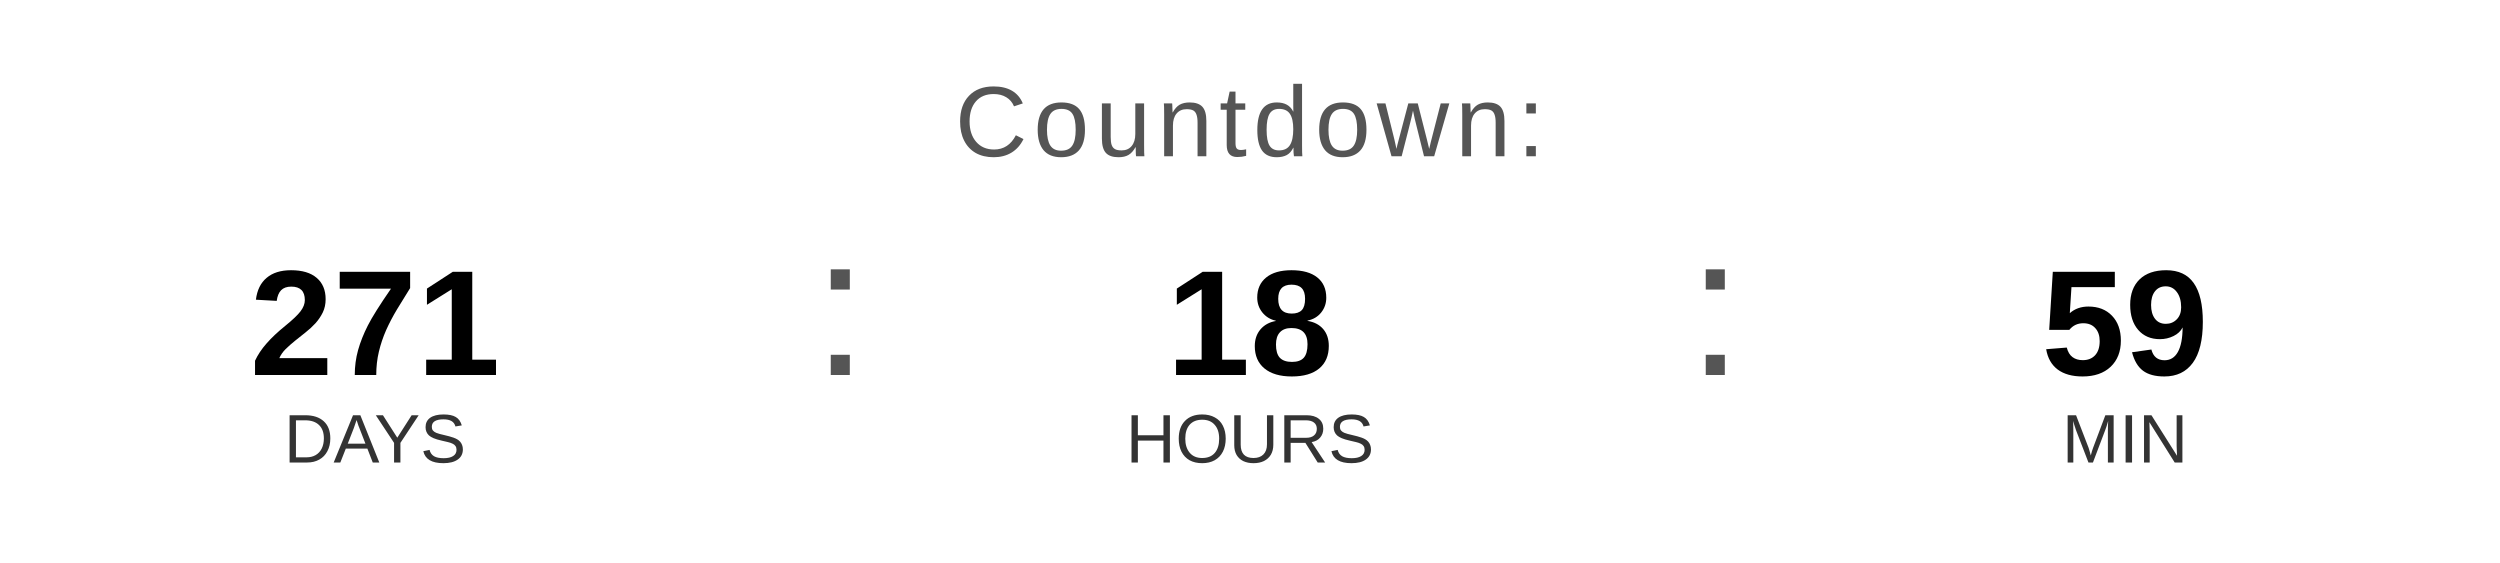
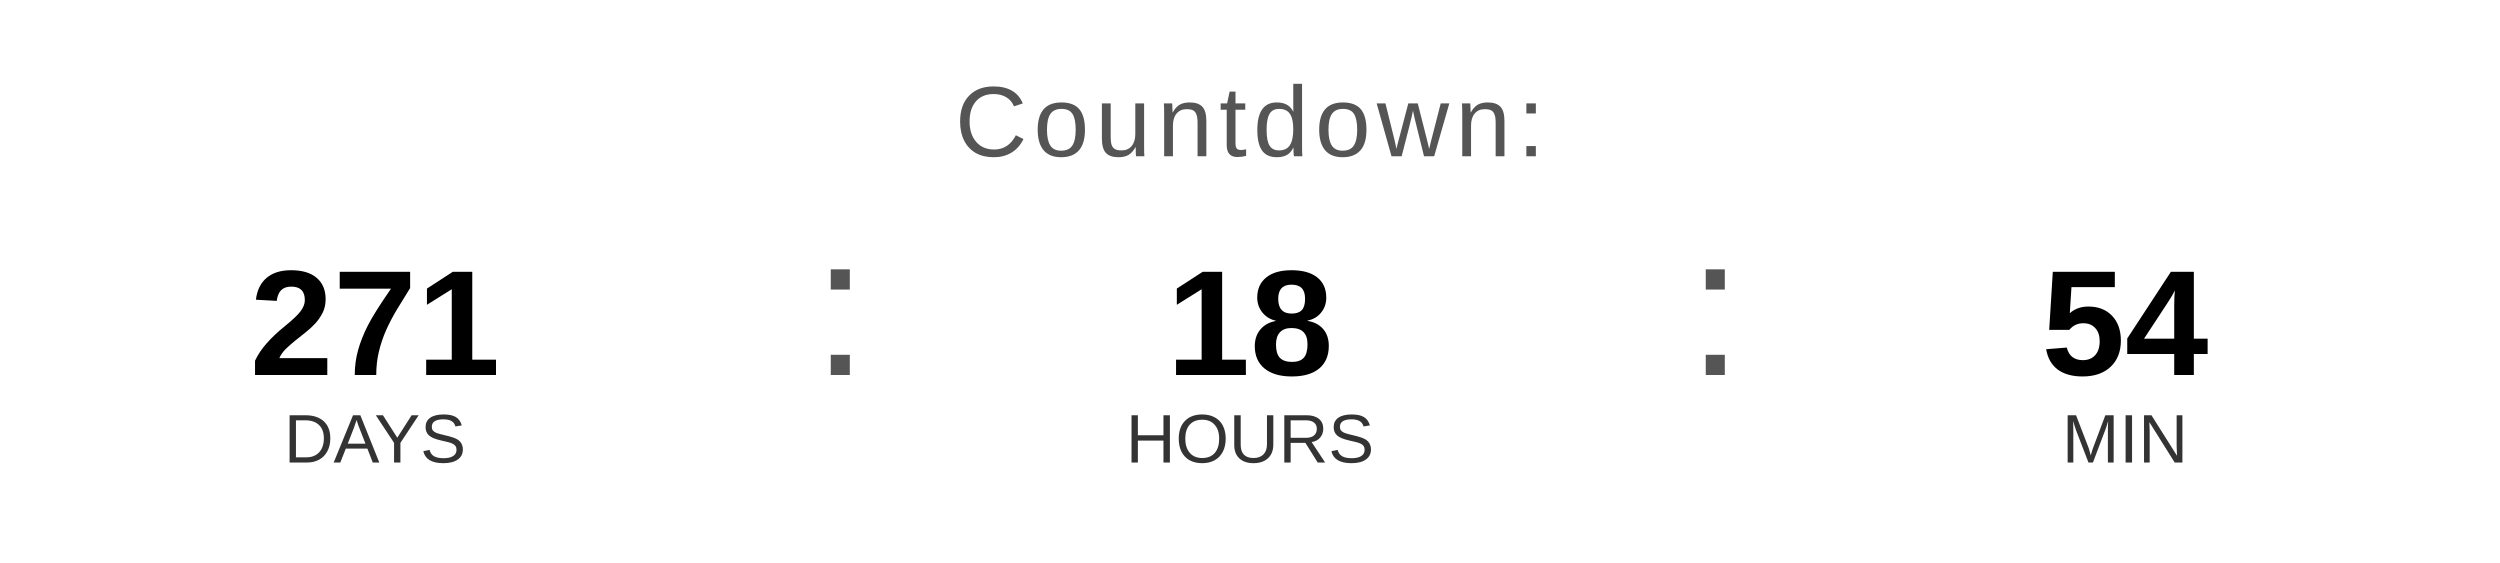
<svg xmlns="http://www.w3.org/2000/svg" width="400" height="90" viewBox="0 0 400 90">
  <text x="200" y="25" font-family="Arial, Helvetica, sans-serif" font-size="16" fill="#555555" text-anchor="middle" letter-spacing="1">
    Countdown:
  </text>
  <text x="60" y="60" font-family="Arial, Helvetica, sans-serif" font-size="24" font-weight="bold" fill="#000000" text-anchor="middle">271</text>
  <text x="60" y="74" font-family="Arial, Helvetica, sans-serif" font-size="11" fill="#333333" text-anchor="middle">DAYS</text>
  <text x="130" y="60" font-family="Arial, sans-serif" font-size="32" fill="#555555">:</text>
  <text x="200" y="60" font-family="Arial, Helvetica, sans-serif" font-size="24" font-weight="bold" fill="#000000" text-anchor="middle">18</text>
  <text x="200" y="74" font-family="Arial, Helvetica, sans-serif" font-size="11" fill="#333333" text-anchor="middle">HOURS</text>
  <text x="270" y="60" font-family="Arial, sans-serif" font-size="32" fill="#555555">:</text>
-   <text x="340" y="60" font-family="Arial, Helvetica, sans-serif" font-size="24" font-weight="bold" fill="#000000" text-anchor="middle">59</text>
+   <text x="340" y="60" font-family="Arial, Helvetica, sans-serif" font-size="24" font-weight="bold" fill="#000000" text-anchor="middle">54</text>
  <text x="340" y="74" font-family="Arial, Helvetica, sans-serif" font-size="11" fill="#333333" text-anchor="middle">MIN</text>
</svg>
